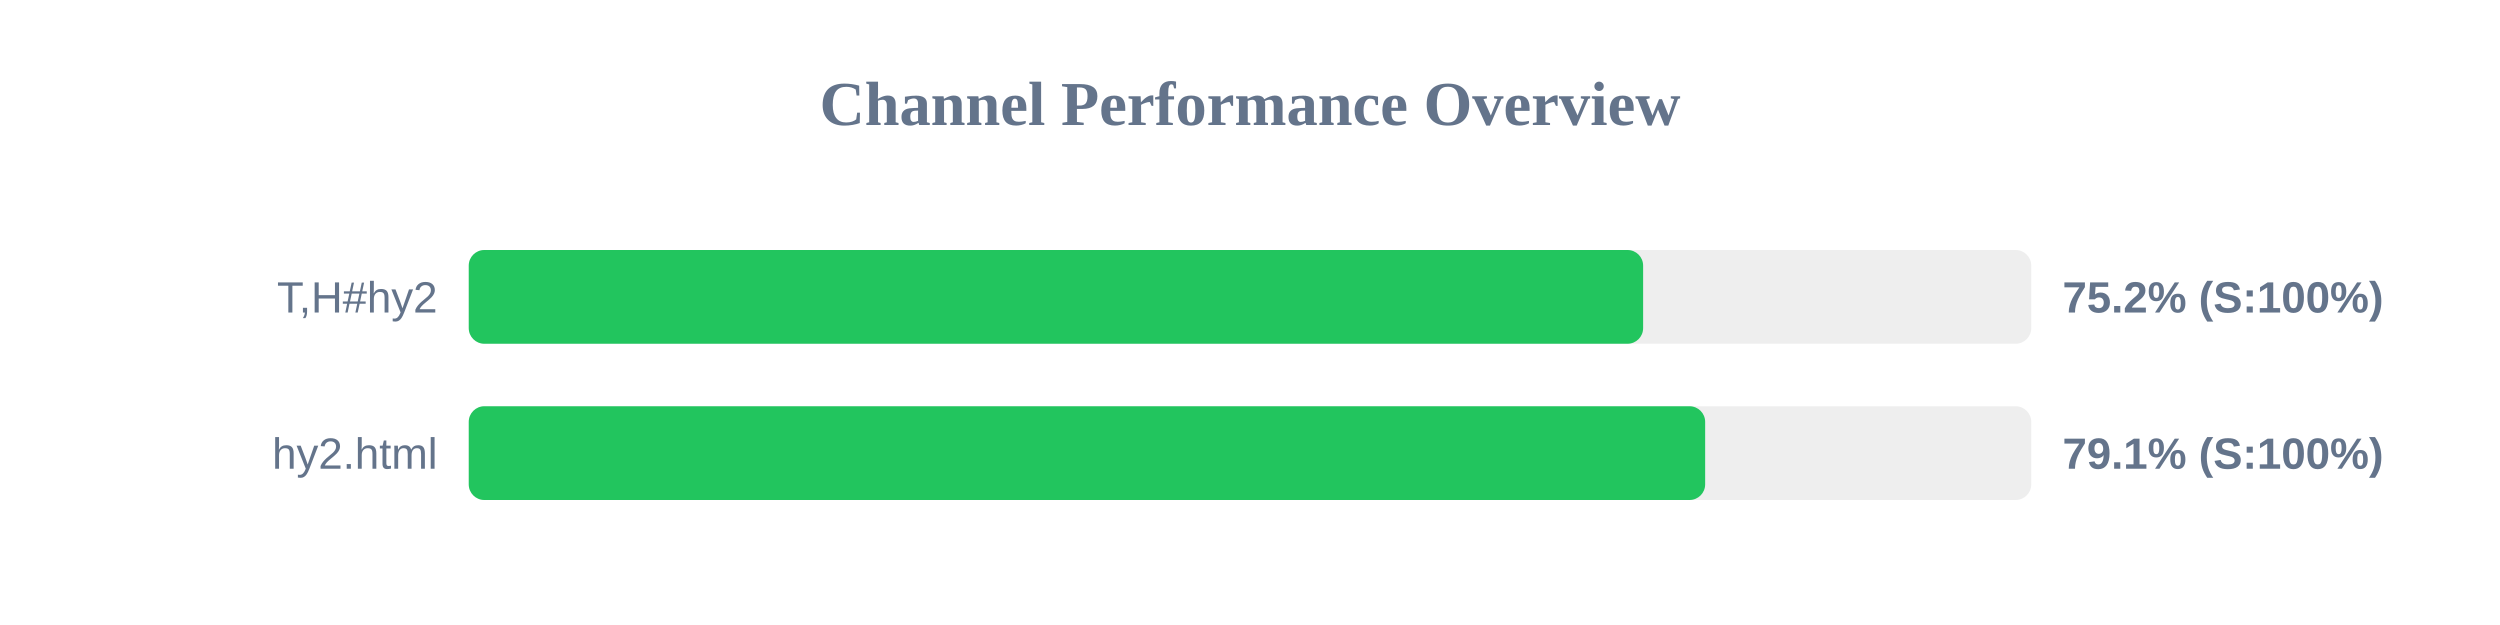
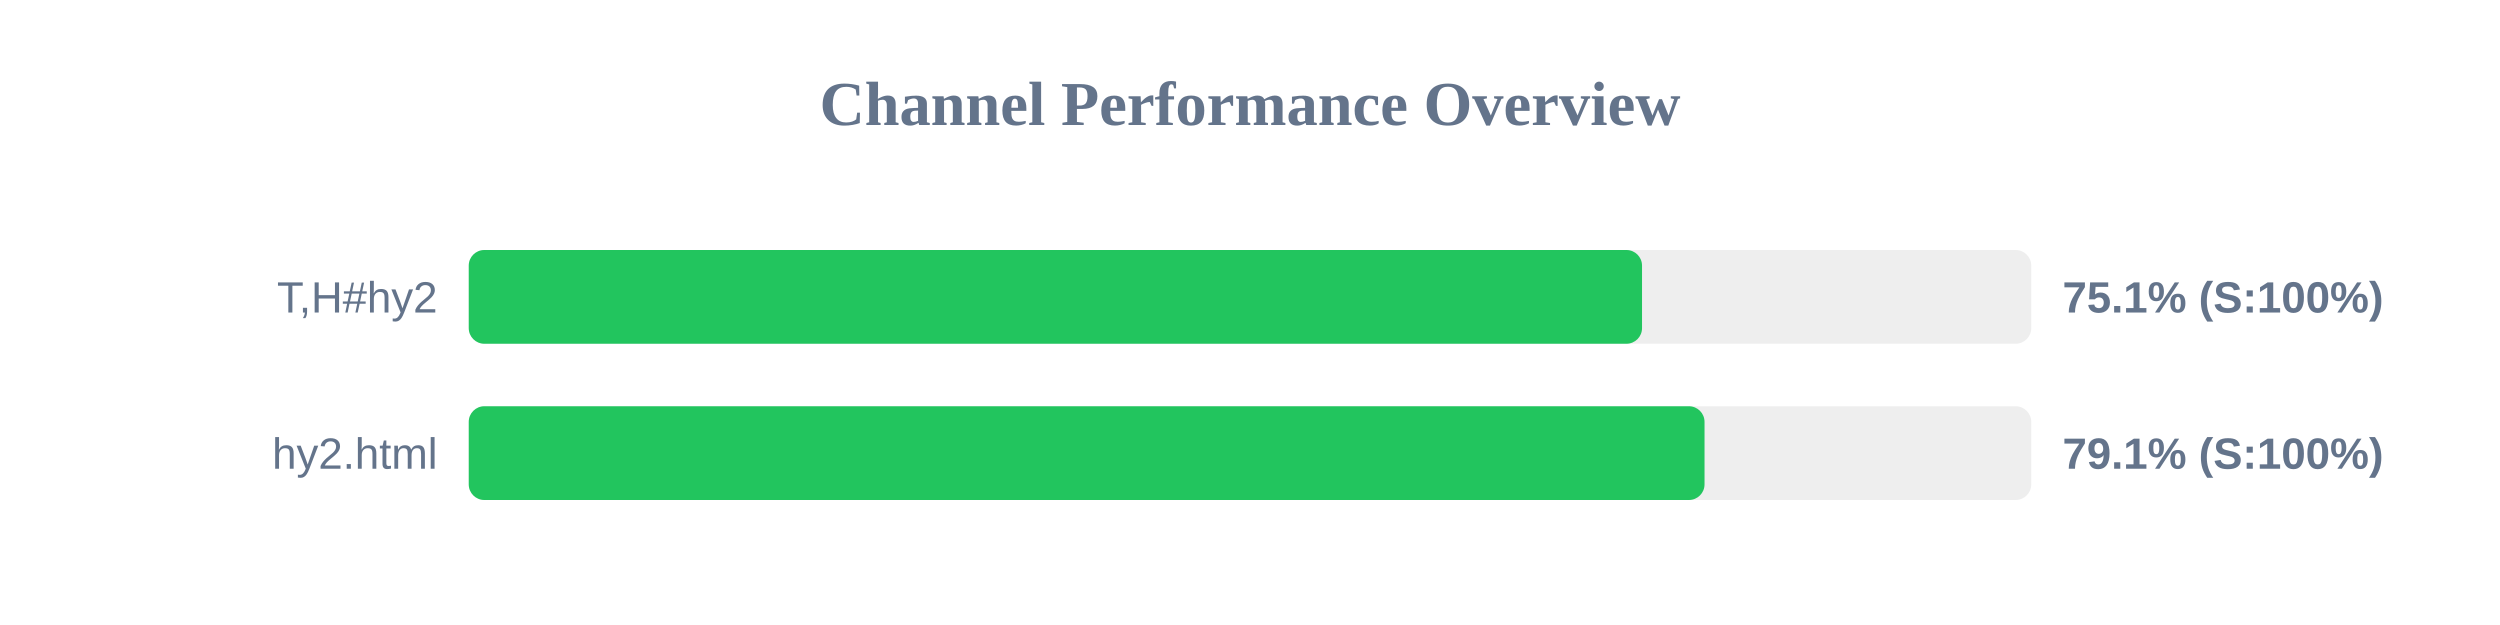
<svg xmlns="http://www.w3.org/2000/svg" width="800" height="200" version="1.1">
  <style>
        .row { font: 14px Arial; fill: #64748b; }
        .score { font: bold 14px Arial; fill: #64748b; }
    </style>
  <text x="400" y="40" text-anchor="middle" font-size="20px" font-weight="bold" fill="#64748b">Channel Performance Overview</text>
  <rect x="150" y="80" width="500" height="30" fill="#eee" rx="5" />
-   <rect x="150" y="80" width="375.8" height="30" fill="#22c55e" rx="5" />
+   <rect x="150" y="80" width="375.45" height="30" fill="#22c55e" rx="5" />
  <text x="140" y="100" text-anchor="end" class="row">T,H#hy2</text>
-   <text x="660" y="100" text-anchor="start" class="score">75.2% (S:100%)</text>
+   <text x="660" y="100" text-anchor="start" class="score">75.1% (S:100%)</text>
  <rect x="150" y="130" width="500" height="30" fill="#eee" rx="5" />
-   <rect x="150" y="130" width="395.65" height="30" fill="#22c55e" rx="5" />
+   <rect x="150" y="130" width="395.45" height="30" fill="#22c55e" rx="5" />
  <text x="140" y="150" text-anchor="end" class="row">hy2.html</text>
  <text x="660" y="150" text-anchor="start" class="score">79.1% (S:100%)</text>
</svg>
